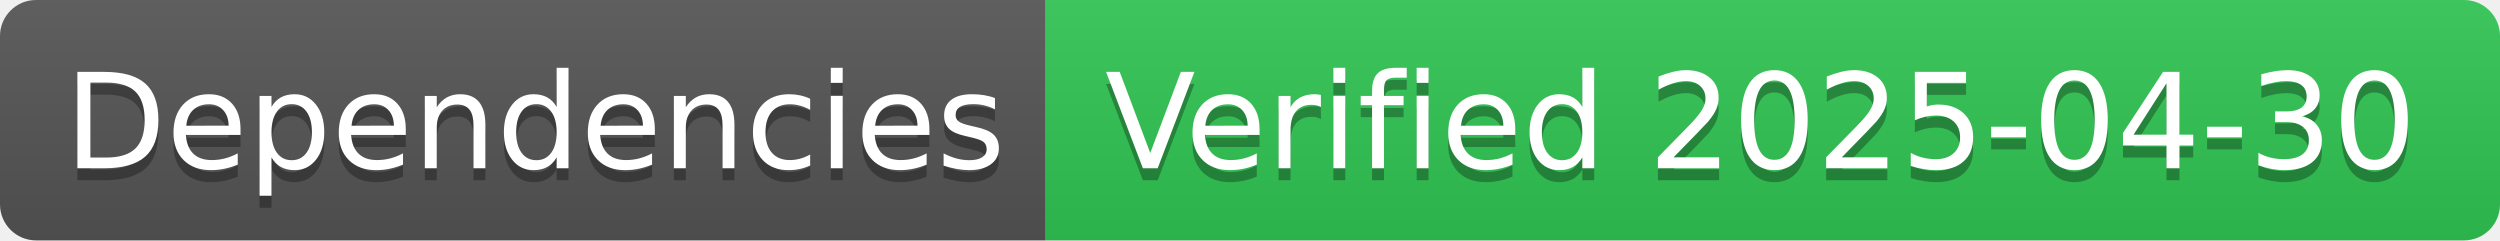
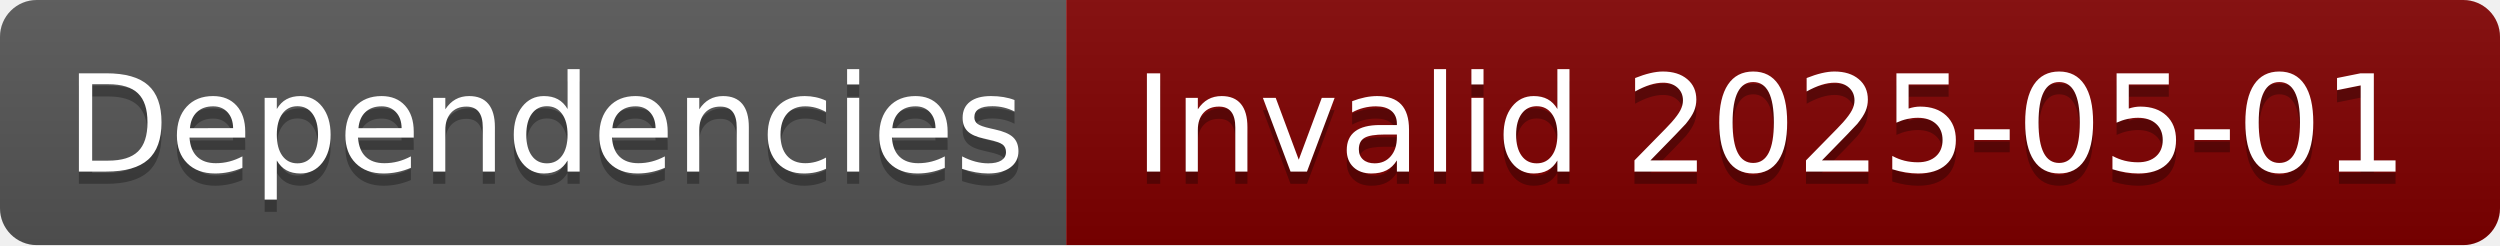
- <svg xmlns="http://www.w3.org/2000/svg" width="208" height="20" role="img" aria-label="Dependencies: Verified 2025-04-30">
+ <svg xmlns="http://www.w3.org/2000/svg" width="204" height="20" role="img" aria-label="Dependencies: Invalid 2025-05-01">
  <linearGradient id="s" x2="0" y2="100%">
    <stop offset="0" stop-color="#bbb" stop-opacity=".1" />
    <stop offset="1" stop-opacity=".1" />
  </linearGradient>
  <clipPath id="r">
-     <rect width="208" height="20" rx="3" fill="#fff" />
+     <rect width="204" height="20" rx="3" fill="#fff" />
  </clipPath>
  <g clip-path="url(#r)">
    <rect width="87" height="20" fill="#555" />
-     <rect x="87" width="121" height="20" fill="#31c653" />
-     <rect width="208" height="20" fill="url(#s)" />
+     <rect x="87" width="117" height="20" fill="#800000" />
+     <rect width="204" height="20" fill="url(#s)" />
  </g>
  <g fill="#fff" text-anchor="middle" font-family="Verdana,Geneva,DejaVu Sans,sans-serif" text-rendering="geometricPrecision" font-size="110">
    <text aria-hidden="true" x="445" y="150" fill="#010101" fill-opacity=".3" transform="scale(.1)" textLength="770">Dependencies</text>
    <text x="445" y="140" transform="scale(.1)" fill="#fff" textLength="770">Dependencies</text>
-     <text aria-hidden="true" x="1465" y="150" fill="#010101" fill-opacity=".3" transform="scale(.1)" textLength="1110">Verified 2025-04-30</text>
-     <text x="1465" y="140" transform="scale(.1)" fill="#fff" textLength="1110">Verified 2025-04-30</text>
+     <text aria-hidden="true" x="1445" y="150" fill="#010101" fill-opacity=".3" transform="scale(.1)" textLength="1070">Invalid 2025-05-01</text>
+     <text x="1445" y="140" transform="scale(.1)" fill="#fff" textLength="1070">Invalid 2025-05-01</text>
  </g>
</svg>
